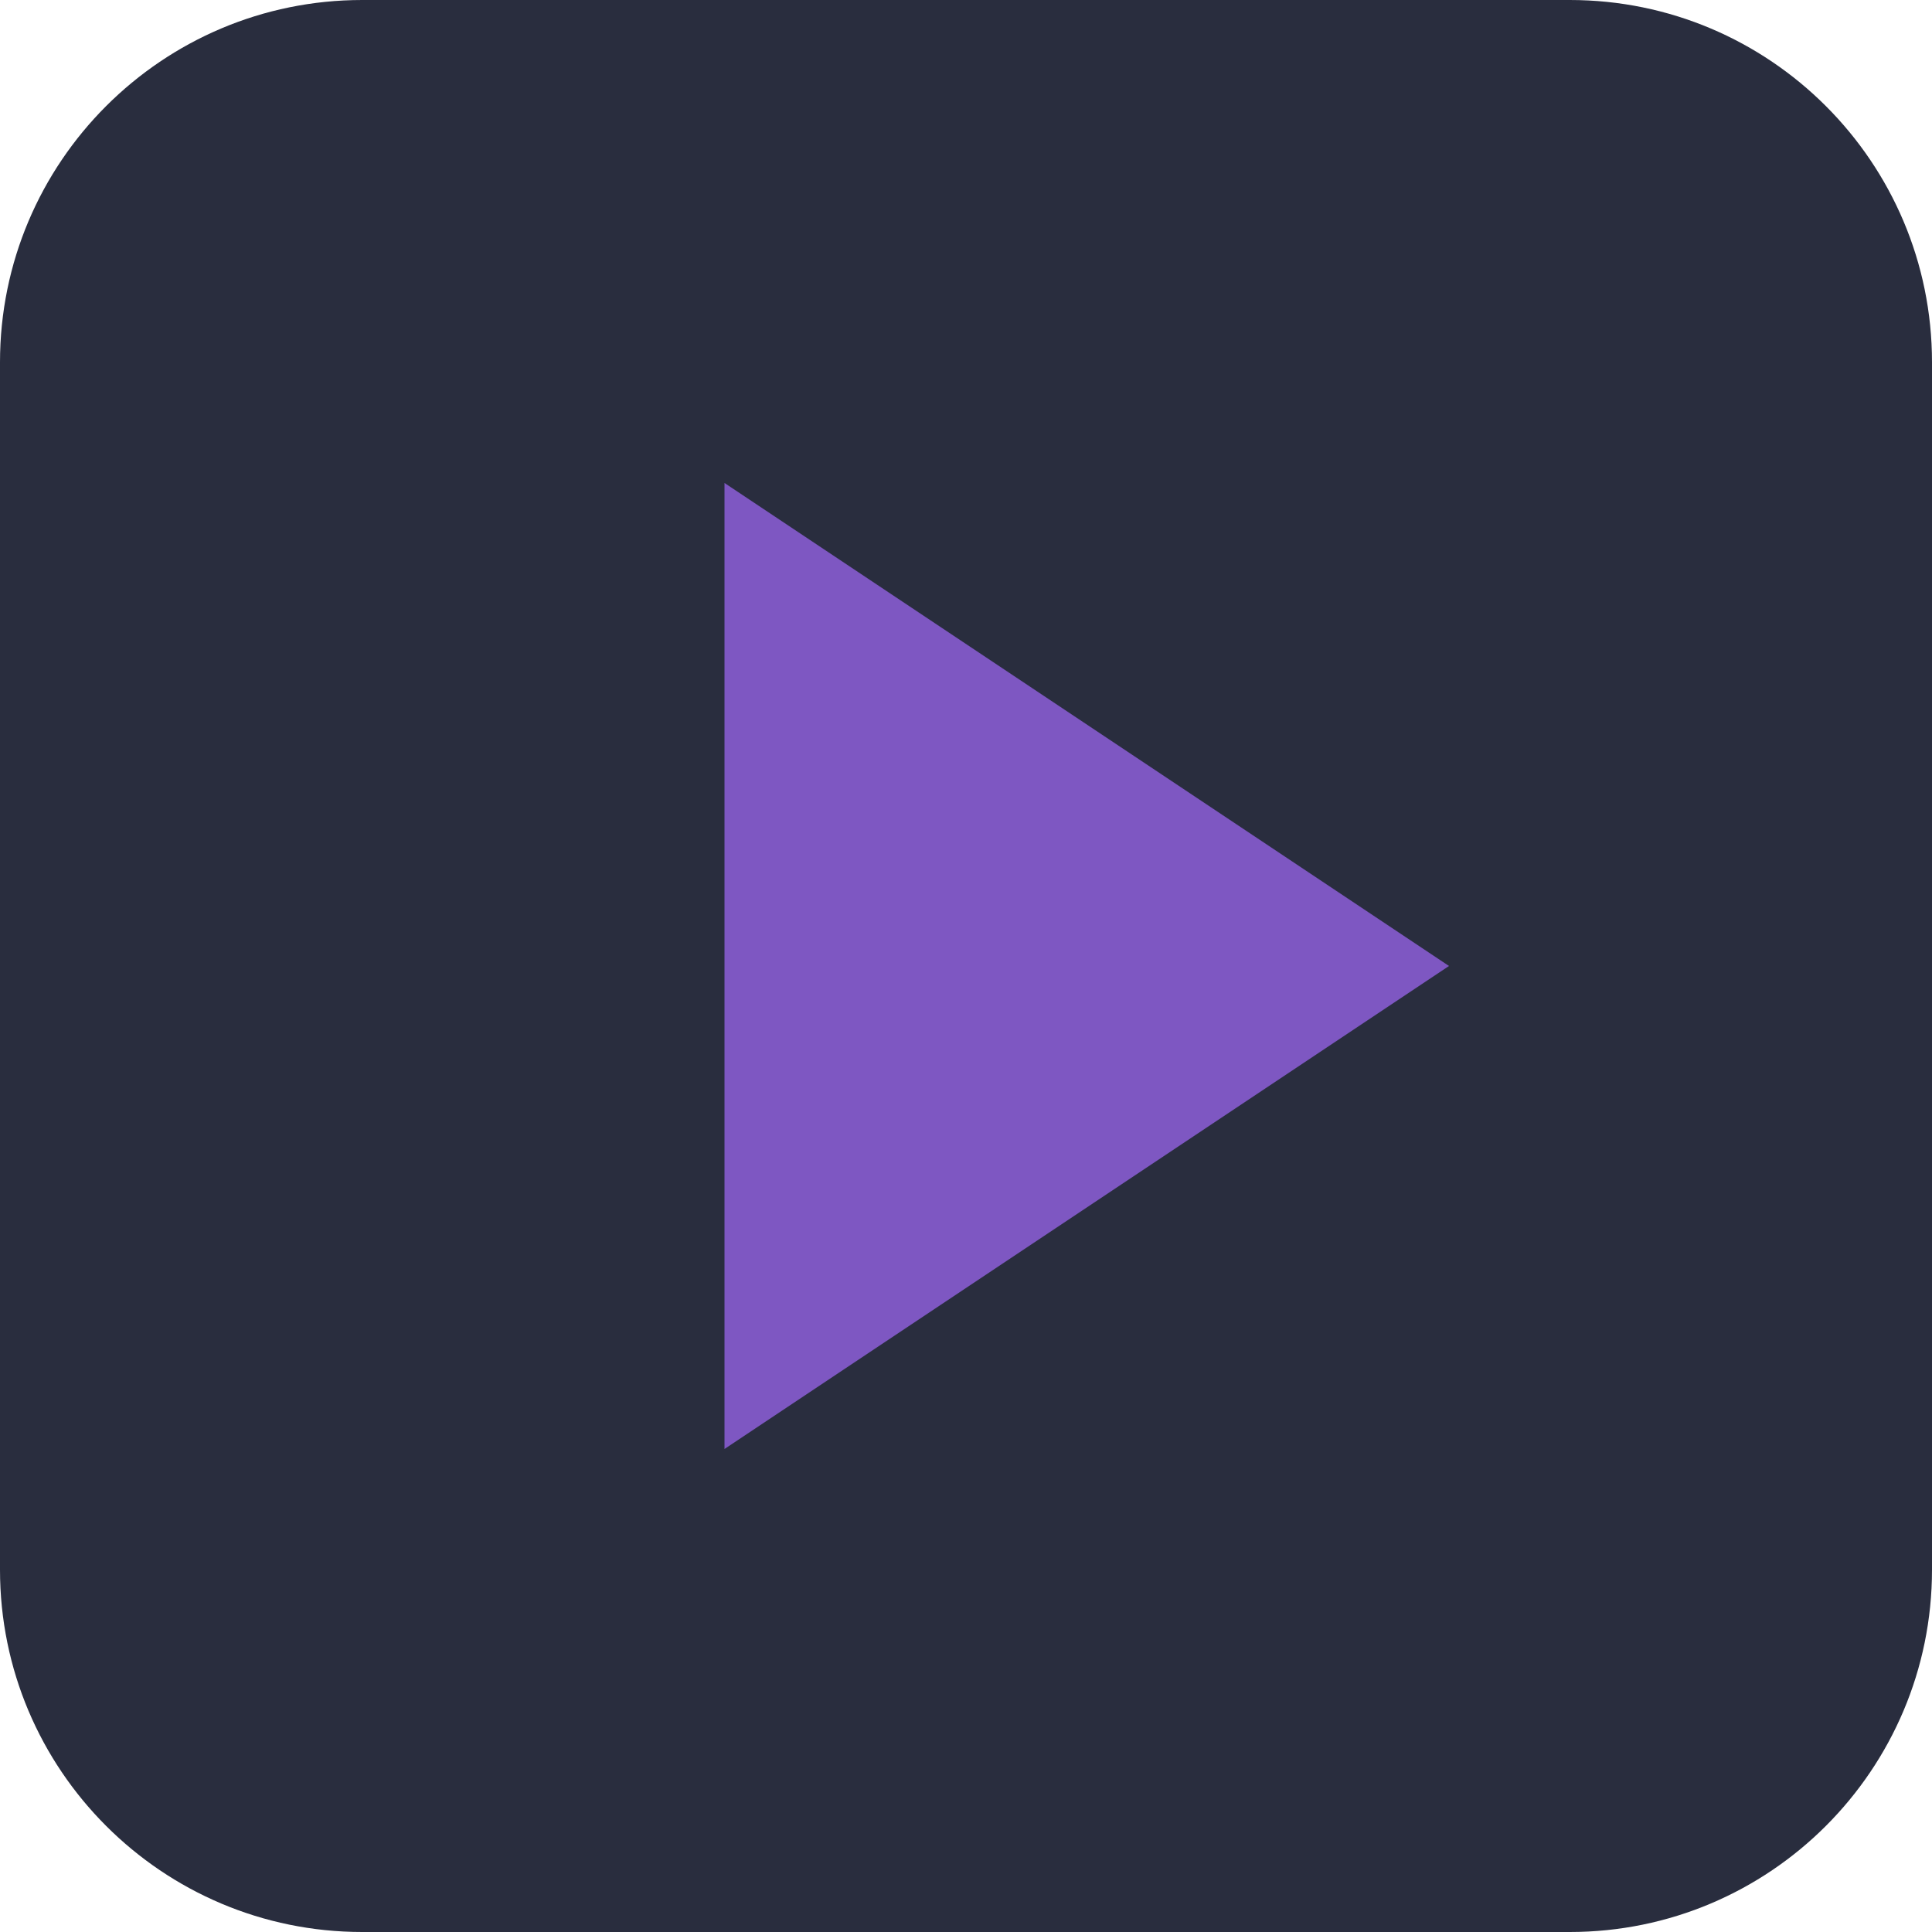
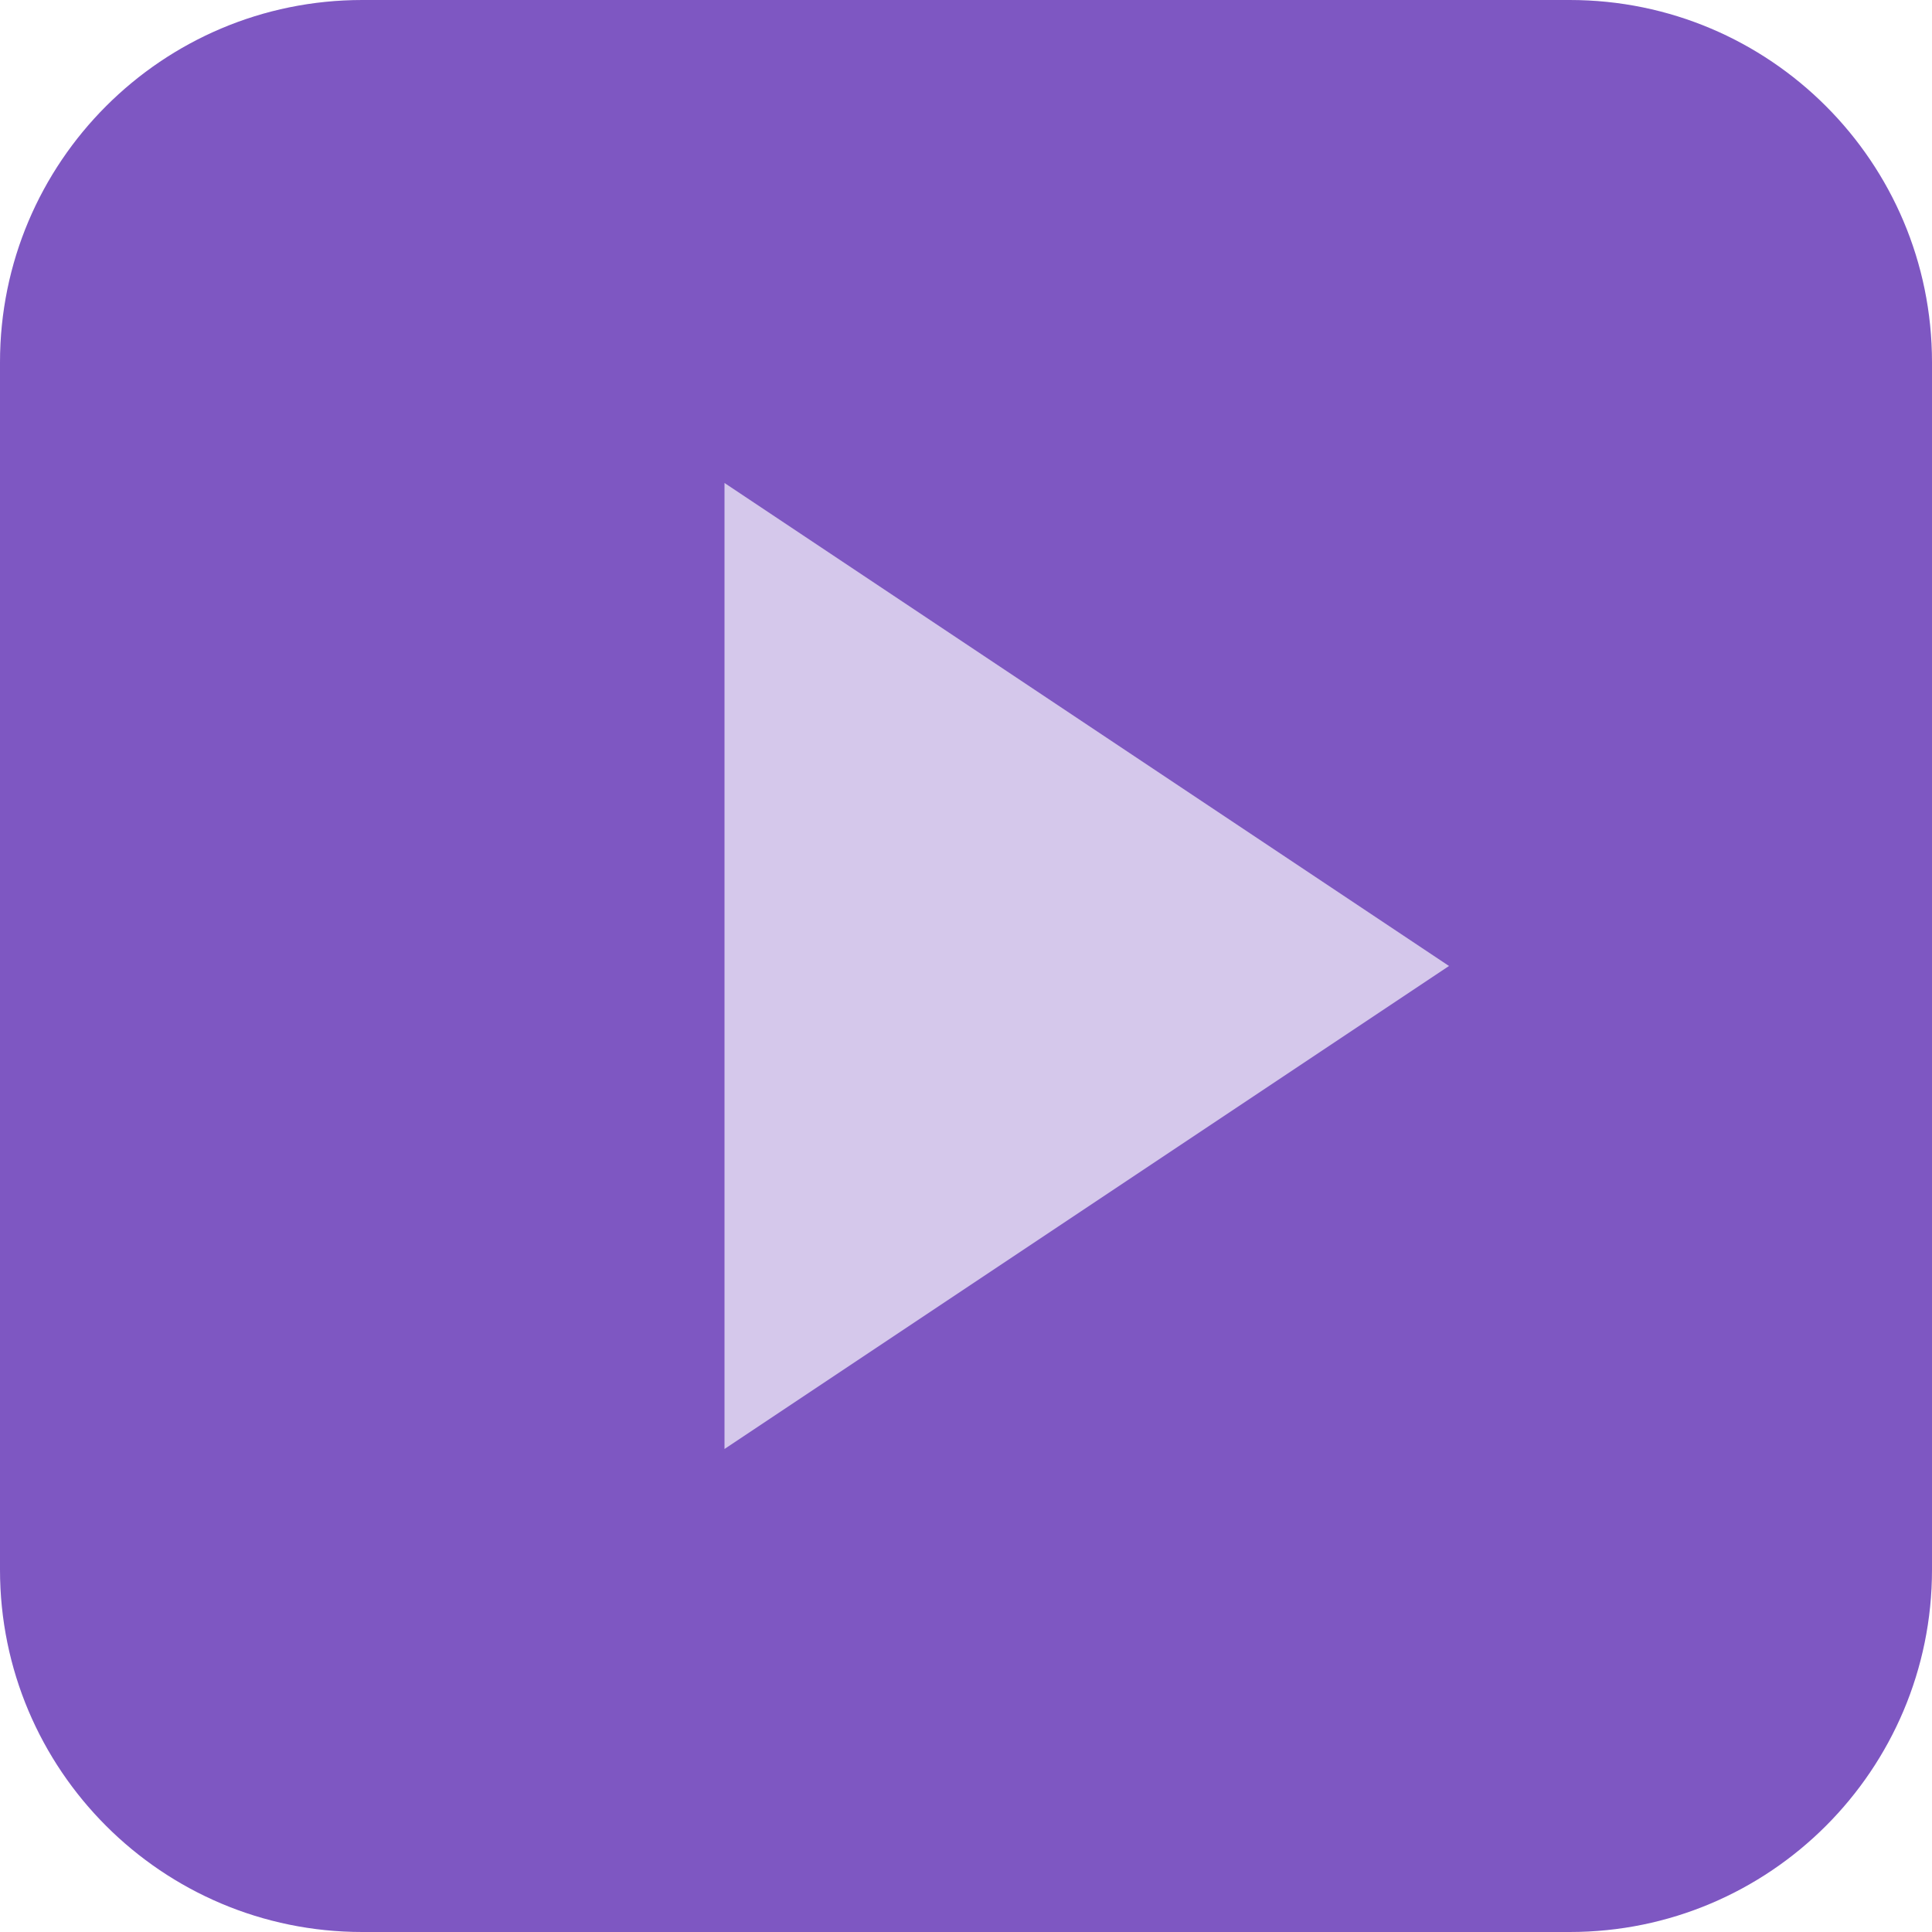
- <svg xmlns="http://www.w3.org/2000/svg" viewBox="0 0 32 32">
-   <rect width="32" height="32" rx="6" fill="#292D3E" />
-   <polygon points="12,8 12,24 24,16" fill="#7e57c2" />
+ <svg xmlns="http://www.w3.org/2000/svg" viewBox="0 0 32 32" version="1.1" id="svg1">
+   <defs id="defs1" />
+   <rect width="32" height="32" rx="6" fill="#292D3E" id="rect1" style="fill:#7e57c2;fill-opacity:1" />
+   <polygon points="12,8 12,24 24,16" fill="#7e57c2" id="polygon1" style="fill:#d5c8eb;fill-opacity:1" />
</svg>
